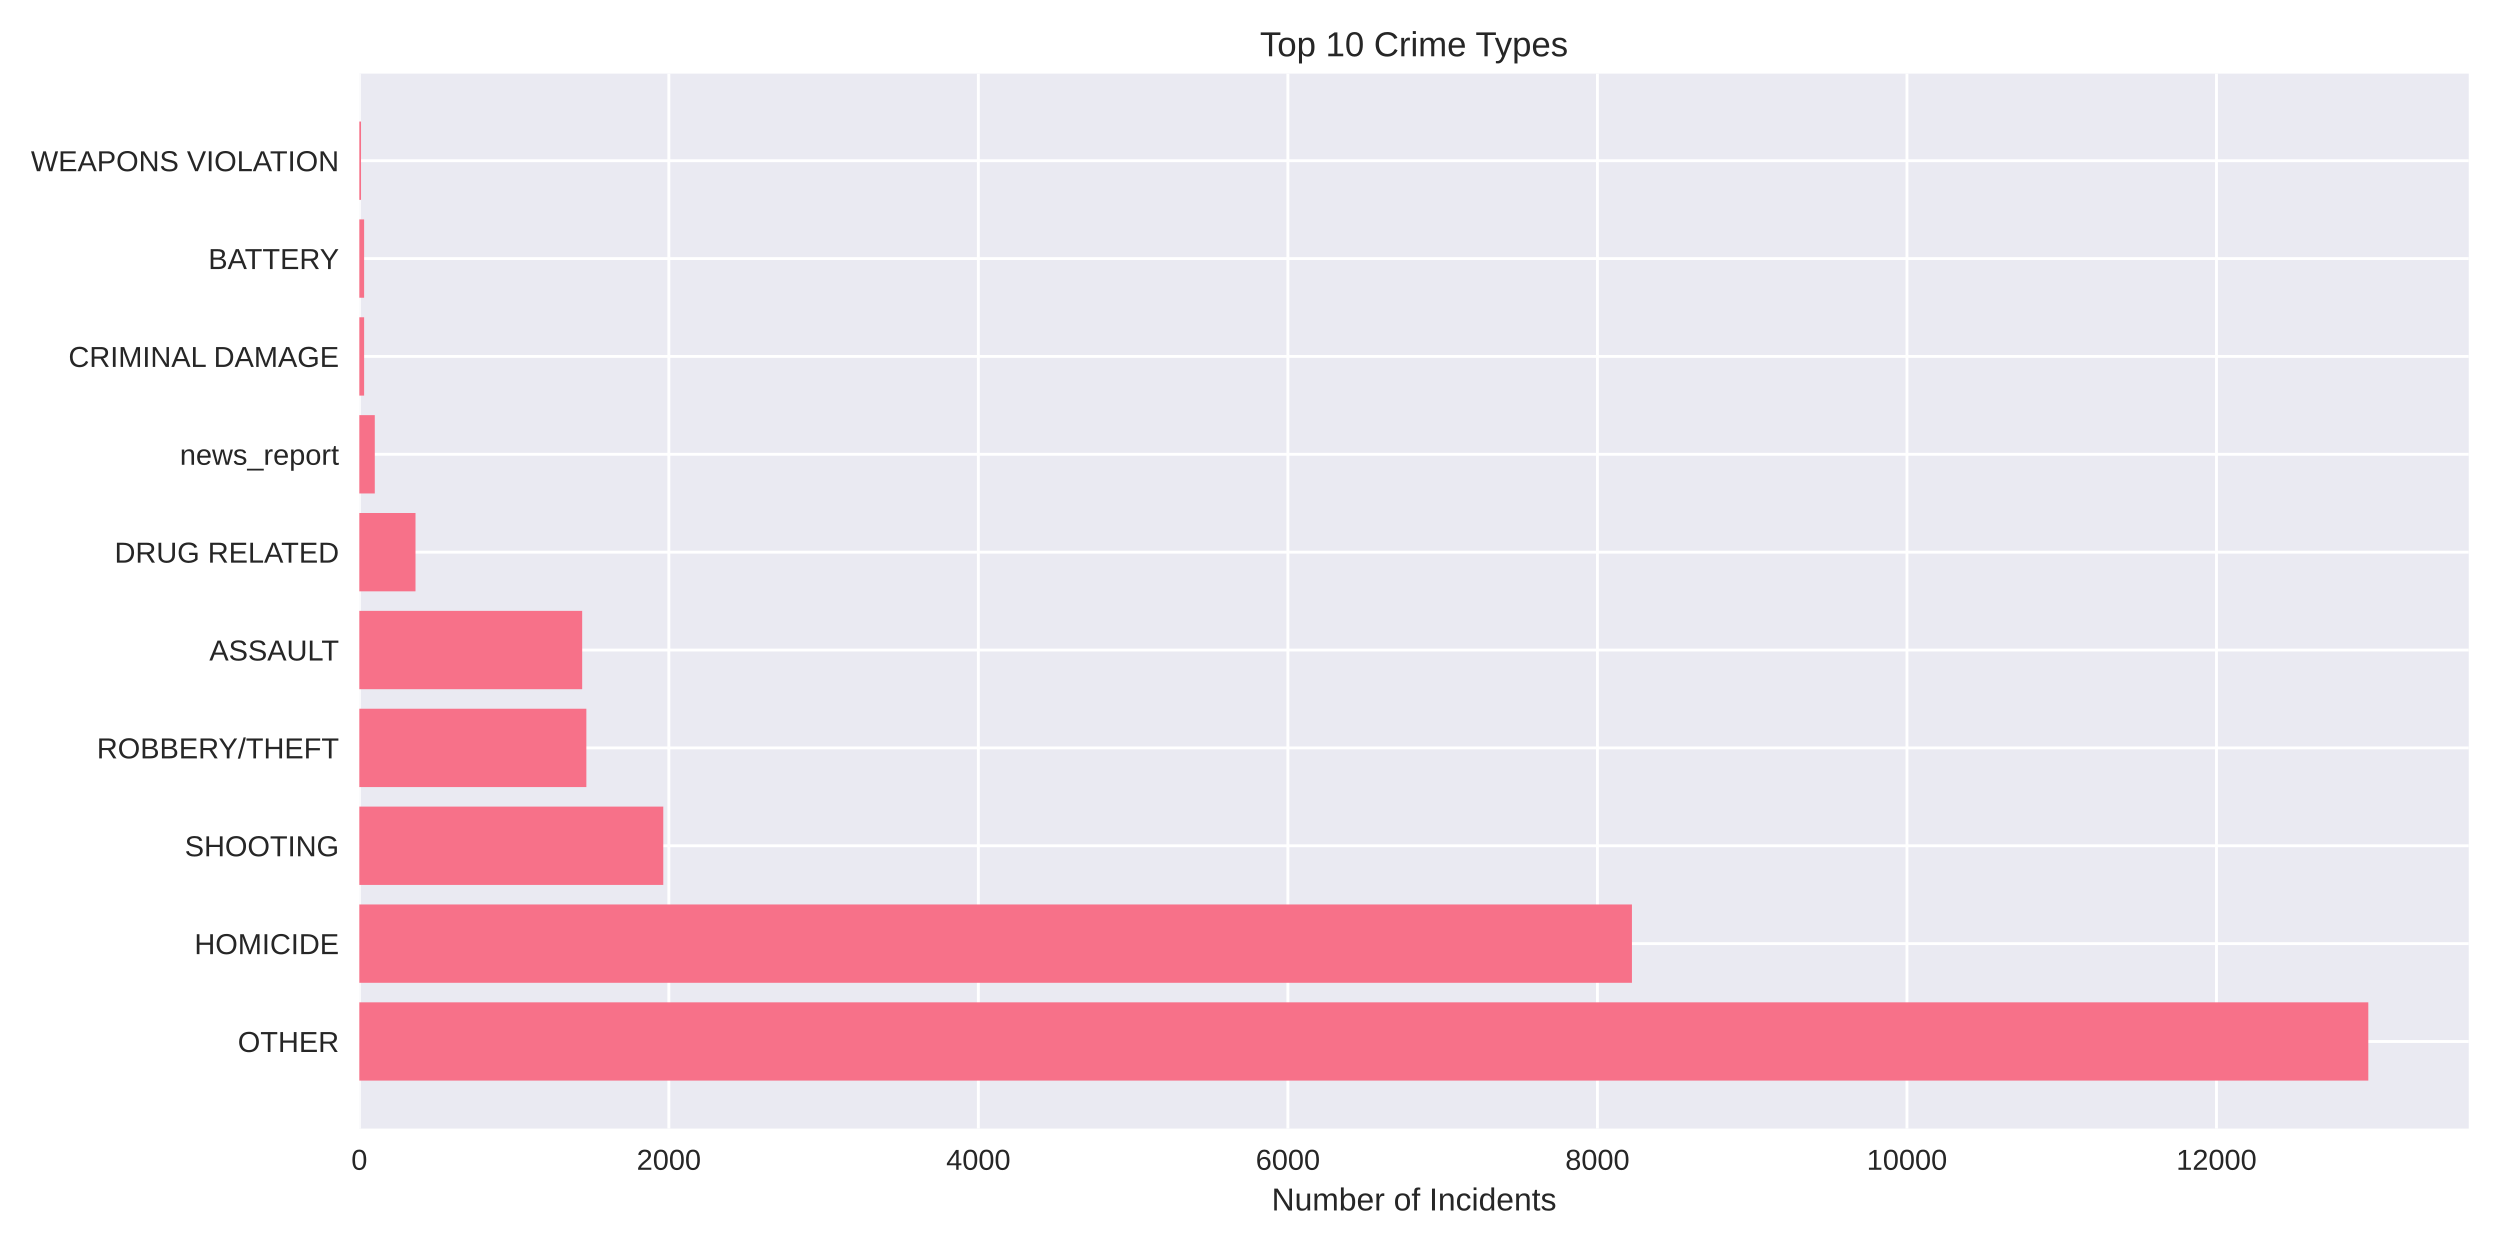
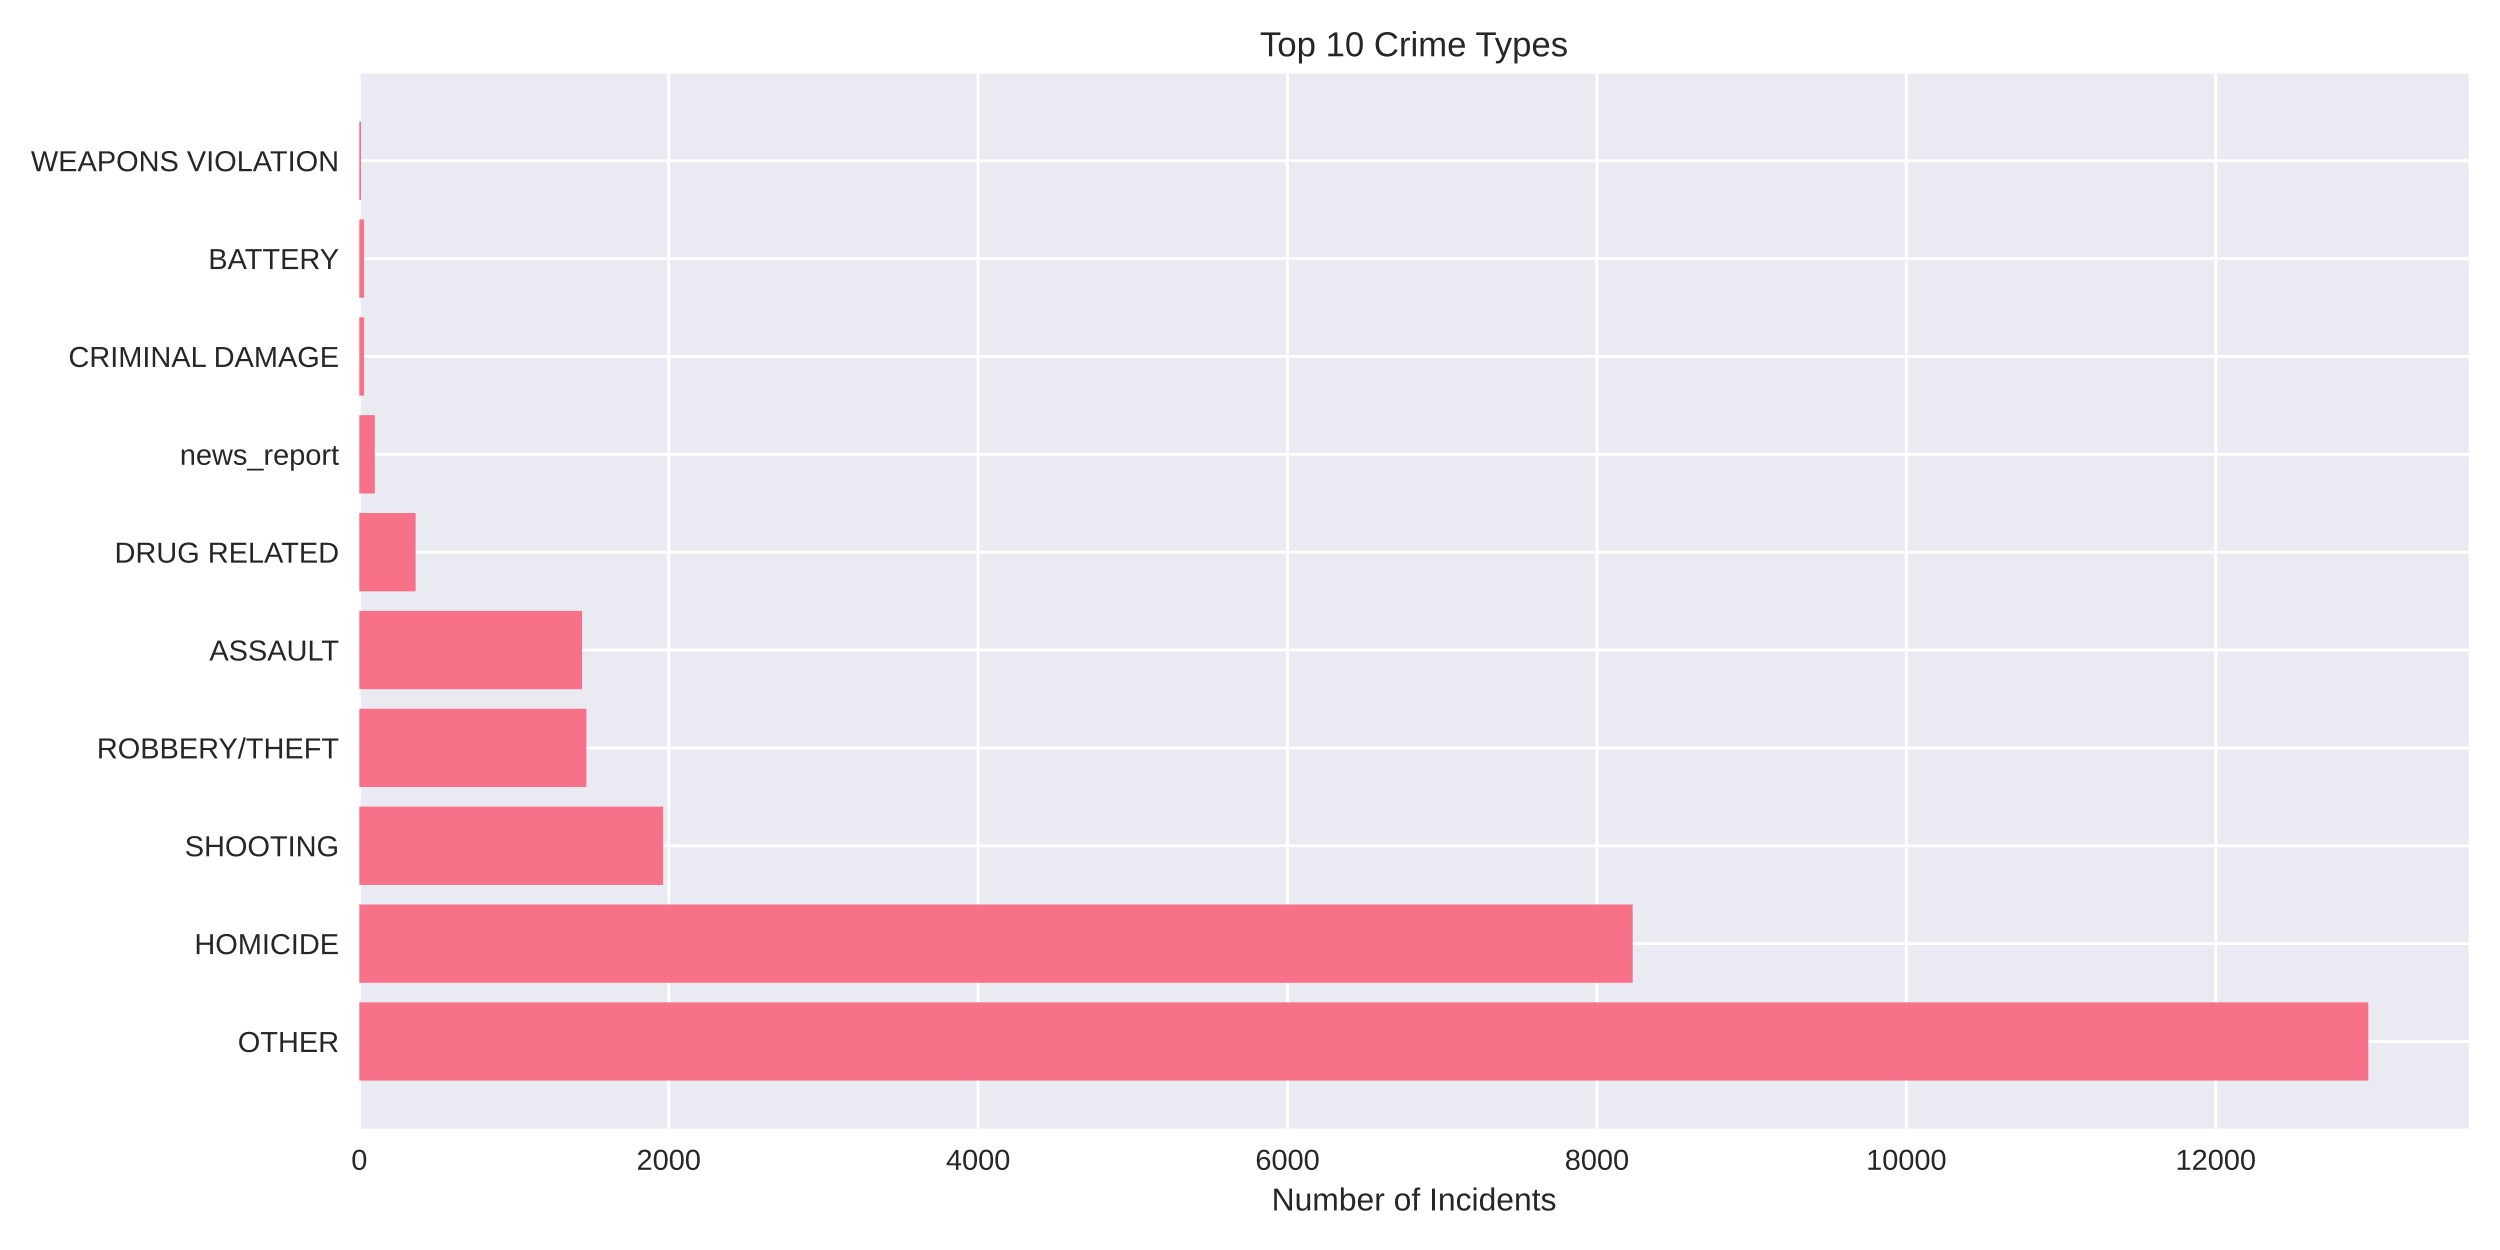
<svg xmlns="http://www.w3.org/2000/svg" width="864pt" height="432pt" viewBox="0 0 864 432" version="1.1">
  <defs>
    <style type="text/css">*{stroke-linejoin: round; stroke-linecap: butt}</style>
  </defs>
  <g id="figure_1">
    <g id="patch_1">
      <path d="M 0 432  L 864 432  L 864 0  L 0 0  z " style="fill: #ffffff" />
    </g>
    <g id="axes_1">
      <g id="patch_2">
        <path d="M 124.18 390.04  L 853.2 390.04  L 853.2 25.44  L 124.18 25.44  z " style="fill: #eaeaf2" />
      </g>
      <g id="matplotlib.axis_1">
        <g id="xtick_1">
          <g id="line2d_1">
-             <path d="M 124.18 390.04  L 124.18 25.44  " clip-path="url(#pb36e70317c)" style="fill: none; stroke: #ffffff; stroke-linecap: round" />
+             <path d="M 124.18 390.04  L 124.18 25.44  " clip-path="url(#p68942f45a3)" style="fill: none; stroke: #ffffff; stroke-linecap: round" />
          </g>
          <g id="line2d_2" />
          <g id="text_1">
            <text style="fill: #262626; font: 10px 'Arial', 'Liberation Sans', 'DejaVu Sans', 'Bitstream Vera Sans', sans-serif; text-anchor: middle" x="124.18" y="404.287" transform="rotate(-0 124.18 404.2869)">0</text>
          </g>
        </g>
        <g id="xtick_2">
          <g id="line2d_3">
-             <path d="M 231.152 390.04  L 231.152 25.44  " clip-path="url(#pb36e70317c)" style="fill: none; stroke: #ffffff; stroke-linecap: round" />
+             <path d="M 231.111 390.04  L 231.111 25.44  " clip-path="url(#p68942f45a3)" style="fill: none; stroke: #ffffff; stroke-linecap: round" />
          </g>
          <g id="line2d_4" />
          <g id="text_2">
-             <text style="fill: #262626; font: 10px 'Arial', 'Liberation Sans', 'DejaVu Sans', 'Bitstream Vera Sans', sans-serif; text-anchor: middle" x="231.152" y="404.287" transform="rotate(-0 231.1525 404.2869)">2000</text>
+             <text style="fill: #262626; font: 10px 'Arial', 'Liberation Sans', 'DejaVu Sans', 'Bitstream Vera Sans', sans-serif; text-anchor: middle" x="231.111" y="404.287" transform="rotate(-0 231.1113 404.2869)">2000</text>
          </g>
        </g>
        <g id="xtick_3">
          <g id="line2d_5">
-             <path d="M 338.125 390.04  L 338.125 25.44  " clip-path="url(#pb36e70317c)" style="fill: none; stroke: #ffffff; stroke-linecap: round" />
+             <path d="M 338.043 390.04  L 338.043 25.44  " clip-path="url(#p68942f45a3)" style="fill: none; stroke: #ffffff; stroke-linecap: round" />
          </g>
          <g id="line2d_6" />
          <g id="text_3">
-             <text style="fill: #262626; font: 10px 'Arial', 'Liberation Sans', 'DejaVu Sans', 'Bitstream Vera Sans', sans-serif; text-anchor: middle" x="338.125" y="404.287" transform="rotate(-0 338.1249 404.2869)">4000</text>
+             <text style="fill: #262626; font: 10px 'Arial', 'Liberation Sans', 'DejaVu Sans', 'Bitstream Vera Sans', sans-serif; text-anchor: middle" x="338.043" y="404.287" transform="rotate(-0 338.0425 404.2869)">4000</text>
          </g>
        </g>
        <g id="xtick_4">
          <g id="line2d_7">
-             <path d="M 445.097 390.04  L 445.097 25.44  " clip-path="url(#pb36e70317c)" style="fill: none; stroke: #ffffff; stroke-linecap: round" />
+             <path d="M 444.974 390.04  L 444.974 25.44  " clip-path="url(#p68942f45a3)" style="fill: none; stroke: #ffffff; stroke-linecap: round" />
          </g>
          <g id="line2d_8" />
          <g id="text_4">
-             <text style="fill: #262626; font: 10px 'Arial', 'Liberation Sans', 'DejaVu Sans', 'Bitstream Vera Sans', sans-serif; text-anchor: middle" x="445.097" y="404.287" transform="rotate(-0 445.0974 404.2869)">6000</text>
+             <text style="fill: #262626; font: 10px 'Arial', 'Liberation Sans', 'DejaVu Sans', 'Bitstream Vera Sans', sans-serif; text-anchor: middle" x="444.974" y="404.287" transform="rotate(-0 444.9738 404.2869)">6000</text>
          </g>
        </g>
        <g id="xtick_5">
          <g id="line2d_9">
-             <path d="M 552.07 390.04  L 552.07 25.44  " clip-path="url(#pb36e70317c)" style="fill: none; stroke: #ffffff; stroke-linecap: round" />
+             <path d="M 551.905 390.04  L 551.905 25.44  " clip-path="url(#p68942f45a3)" style="fill: none; stroke: #ffffff; stroke-linecap: round" />
          </g>
          <g id="line2d_10" />
          <g id="text_5">
-             <text style="fill: #262626; font: 10px 'Arial', 'Liberation Sans', 'DejaVu Sans', 'Bitstream Vera Sans', sans-serif; text-anchor: middle" x="552.07" y="404.287" transform="rotate(-0 552.0698 404.2869)">8000</text>
+             <text style="fill: #262626; font: 10px 'Arial', 'Liberation Sans', 'DejaVu Sans', 'Bitstream Vera Sans', sans-serif; text-anchor: middle" x="551.905" y="404.287" transform="rotate(-0 551.9051 404.2869)">8000</text>
          </g>
        </g>
        <g id="xtick_6">
          <g id="line2d_11">
-             <path d="M 659.042 390.04  L 659.042 25.44  " clip-path="url(#pb36e70317c)" style="fill: none; stroke: #ffffff; stroke-linecap: round" />
+             <path d="M 658.836 390.04  L 658.836 25.44  " clip-path="url(#p68942f45a3)" style="fill: none; stroke: #ffffff; stroke-linecap: round" />
          </g>
          <g id="line2d_12" />
          <g id="text_6">
-             <text style="fill: #262626; font: 10px 'Arial', 'Liberation Sans', 'DejaVu Sans', 'Bitstream Vera Sans', sans-serif; text-anchor: middle" x="659.042" y="404.287" transform="rotate(-0 659.0423 404.2869)">10000</text>
+             <text style="fill: #262626; font: 10px 'Arial', 'Liberation Sans', 'DejaVu Sans', 'Bitstream Vera Sans', sans-serif; text-anchor: middle" x="658.836" y="404.287" transform="rotate(-0 658.8364 404.2869)">10000</text>
          </g>
        </g>
        <g id="xtick_7">
          <g id="line2d_13">
-             <path d="M 766.015 390.04  L 766.015 25.44  " clip-path="url(#pb36e70317c)" style="fill: none; stroke: #ffffff; stroke-linecap: round" />
+             <path d="M 765.768 390.04  L 765.768 25.44  " clip-path="url(#p68942f45a3)" style="fill: none; stroke: #ffffff; stroke-linecap: round" />
          </g>
          <g id="line2d_14" />
          <g id="text_7">
-             <text style="fill: #262626; font: 10px 'Arial', 'Liberation Sans', 'DejaVu Sans', 'Bitstream Vera Sans', sans-serif; text-anchor: middle" x="766.015" y="404.287" transform="rotate(-0 766.0148 404.2869)">12000</text>
+             <text style="fill: #262626; font: 10px 'Arial', 'Liberation Sans', 'DejaVu Sans', 'Bitstream Vera Sans', sans-serif; text-anchor: middle" x="765.768" y="404.287" transform="rotate(-0 765.7676 404.2869)">12000</text>
          </g>
        </g>
        <g id="text_8">
          <text style="fill: #262626; font: 11px 'Arial', 'Liberation Sans', 'DejaVu Sans', 'Bitstream Vera Sans', sans-serif; text-anchor: middle" x="488.69" y="418.333" transform="rotate(-0 488.69 418.3334)">Number of Incidents</text>
        </g>
      </g>
      <g id="matplotlib.axis_2">
        <g id="ytick_1">
          <g id="line2d_15">
-             <path d="M 124.18 359.939  L 853.2 359.939  " clip-path="url(#pb36e70317c)" style="fill: none; stroke: #ffffff; stroke-linecap: round" />
+             <path d="M 124.18 359.939  L 853.2 359.939  " clip-path="url(#p68942f45a3)" style="fill: none; stroke: #ffffff; stroke-linecap: round" />
          </g>
          <g id="line2d_16" />
          <g id="text_9">
            <text style="fill: #262626; font: 10px 'Arial', 'Liberation Sans', 'DejaVu Sans', 'Bitstream Vera Sans', sans-serif; text-anchor: end" x="117.18" y="363.562" transform="rotate(-0 117.18 363.562)">OTHER</text>
          </g>
        </g>
        <g id="ytick_2">
          <g id="line2d_17">
-             <path d="M 124.18 326.117  L 853.2 326.117  " clip-path="url(#pb36e70317c)" style="fill: none; stroke: #ffffff; stroke-linecap: round" />
+             <path d="M 124.18 326.117  L 853.2 326.117  " clip-path="url(#p68942f45a3)" style="fill: none; stroke: #ffffff; stroke-linecap: round" />
          </g>
          <g id="line2d_18" />
          <g id="text_10">
            <text style="fill: #262626; font: 10px 'Arial', 'Liberation Sans', 'DejaVu Sans', 'Bitstream Vera Sans', sans-serif; text-anchor: end" x="117.18" y="329.74" transform="rotate(-0 117.18 329.7401)">HOMICIDE</text>
          </g>
        </g>
        <g id="ytick_3">
          <g id="line2d_19">
-             <path d="M 124.18 292.295  L 853.2 292.295  " clip-path="url(#pb36e70317c)" style="fill: none; stroke: #ffffff; stroke-linecap: round" />
+             <path d="M 124.18 292.295  L 853.2 292.295  " clip-path="url(#p68942f45a3)" style="fill: none; stroke: #ffffff; stroke-linecap: round" />
          </g>
          <g id="line2d_20" />
          <g id="text_11">
            <text style="fill: #262626; font: 10px 'Arial', 'Liberation Sans', 'DejaVu Sans', 'Bitstream Vera Sans', sans-serif; text-anchor: end" x="117.18" y="295.918" transform="rotate(-0 117.18 295.9182)">SHOOTING</text>
          </g>
        </g>
        <g id="ytick_4">
          <g id="line2d_21">
-             <path d="M 124.18 258.473  L 853.2 258.473  " clip-path="url(#pb36e70317c)" style="fill: none; stroke: #ffffff; stroke-linecap: round" />
+             <path d="M 124.18 258.473  L 853.2 258.473  " clip-path="url(#p68942f45a3)" style="fill: none; stroke: #ffffff; stroke-linecap: round" />
          </g>
          <g id="line2d_22" />
          <g id="text_12">
            <text style="fill: #262626; font: 10px 'Arial', 'Liberation Sans', 'DejaVu Sans', 'Bitstream Vera Sans', sans-serif; text-anchor: end" x="117.18" y="262.096" transform="rotate(-0 117.18 262.0963)">ROBBERY/THEFT</text>
          </g>
        </g>
        <g id="ytick_5">
          <g id="line2d_23">
-             <path d="M 124.18 224.651  L 853.2 224.651  " clip-path="url(#pb36e70317c)" style="fill: none; stroke: #ffffff; stroke-linecap: round" />
+             <path d="M 124.18 224.651  L 853.2 224.651  " clip-path="url(#p68942f45a3)" style="fill: none; stroke: #ffffff; stroke-linecap: round" />
          </g>
          <g id="line2d_24" />
          <g id="text_13">
            <text style="fill: #262626; font: 10px 'Arial', 'Liberation Sans', 'DejaVu Sans', 'Bitstream Vera Sans', sans-serif; text-anchor: end" x="117.18" y="228.274" transform="rotate(-0 117.18 228.2744)">ASSAULT</text>
          </g>
        </g>
        <g id="ytick_6">
          <g id="line2d_25">
-             <path d="M 124.18 190.829  L 853.2 190.829  " clip-path="url(#pb36e70317c)" style="fill: none; stroke: #ffffff; stroke-linecap: round" />
+             <path d="M 124.18 190.829  L 853.2 190.829  " clip-path="url(#p68942f45a3)" style="fill: none; stroke: #ffffff; stroke-linecap: round" />
          </g>
          <g id="line2d_26" />
          <g id="text_14">
            <text style="fill: #262626; font: 10px 'Arial', 'Liberation Sans', 'DejaVu Sans', 'Bitstream Vera Sans', sans-serif; text-anchor: end" x="117.18" y="194.452" transform="rotate(-0 117.18 194.4525)">DRUG RELATED</text>
          </g>
        </g>
        <g id="ytick_7">
          <g id="line2d_27">
-             <path d="M 124.18 157.007  L 853.2 157.007  " clip-path="url(#pb36e70317c)" style="fill: none; stroke: #ffffff; stroke-linecap: round" />
+             <path d="M 124.18 157.007  L 853.2 157.007  " clip-path="url(#p68942f45a3)" style="fill: none; stroke: #ffffff; stroke-linecap: round" />
          </g>
          <g id="line2d_28" />
          <g id="text_15">
            <text style="fill: #262626; font: 10px 'Arial', 'Liberation Sans', 'DejaVu Sans', 'Bitstream Vera Sans', sans-serif; text-anchor: end" x="117.18" y="160.631" transform="rotate(-0 117.18 160.6306)">news_report</text>
          </g>
        </g>
        <g id="ytick_8">
          <g id="line2d_29">
-             <path d="M 124.18 123.185  L 853.2 123.185  " clip-path="url(#pb36e70317c)" style="fill: none; stroke: #ffffff; stroke-linecap: round" />
+             <path d="M 124.18 123.185  L 853.2 123.185  " clip-path="url(#p68942f45a3)" style="fill: none; stroke: #ffffff; stroke-linecap: round" />
          </g>
          <g id="line2d_30" />
          <g id="text_16">
            <text style="fill: #262626; font: 10px 'Arial', 'Liberation Sans', 'DejaVu Sans', 'Bitstream Vera Sans', sans-serif; text-anchor: end" x="117.18" y="126.809" transform="rotate(-0 117.18 126.8087)">CRIMINAL DAMAGE</text>
          </g>
        </g>
        <g id="ytick_9">
          <g id="line2d_31">
-             <path d="M 124.18 89.363  L 853.2 89.363  " clip-path="url(#pb36e70317c)" style="fill: none; stroke: #ffffff; stroke-linecap: round" />
+             <path d="M 124.18 89.363  L 853.2 89.363  " clip-path="url(#p68942f45a3)" style="fill: none; stroke: #ffffff; stroke-linecap: round" />
          </g>
          <g id="line2d_32" />
          <g id="text_17">
            <text style="fill: #262626; font: 10px 'Arial', 'Liberation Sans', 'DejaVu Sans', 'Bitstream Vera Sans', sans-serif; text-anchor: end" x="117.18" y="92.987" transform="rotate(-0 117.18 92.98681)">BATTERY</text>
          </g>
        </g>
        <g id="ytick_10">
          <g id="line2d_33">
-             <path d="M 124.18 55.541  L 853.2 55.541  " clip-path="url(#pb36e70317c)" style="fill: none; stroke: #ffffff; stroke-linecap: round" />
+             <path d="M 124.18 55.541  L 853.2 55.541  " clip-path="url(#p68942f45a3)" style="fill: none; stroke: #ffffff; stroke-linecap: round" />
          </g>
          <g id="line2d_34" />
          <g id="text_18">
            <text style="fill: #262626; font: 10px 'Arial', 'Liberation Sans', 'DejaVu Sans', 'Bitstream Vera Sans', sans-serif; text-anchor: end" x="117.18" y="59.165" transform="rotate(-0 117.18 59.16492)">WEAPONS VIOLATION</text>
          </g>
        </g>
      </g>
      <g id="patch_3">
-         <path d="M 124.18 373.467  L 818.485 373.467  L 818.485 346.41  L 124.18 346.41  z " clip-path="url(#pb36e70317c)" style="fill: #f77189" />
+         <path d="M 124.18 373.467  L 818.485 373.467  L 818.485 346.41  L 124.18 346.41  z " clip-path="url(#p68942f45a3)" style="fill: #f77189" />
      </g>
      <g id="patch_4">
-         <path d="M 124.18 339.645  L 563.997 339.645  L 563.997 312.588  L 124.18 312.588  z " clip-path="url(#pb36e70317c)" style="fill: #f77189" />
+         <path d="M 124.18 339.645  L 564.256 339.645  L 564.256 312.588  L 124.18 312.588  z " clip-path="url(#p68942f45a3)" style="fill: #f77189" />
      </g>
      <g id="patch_5">
-         <path d="M 124.18 305.823  L 229.227 305.823  L 229.227 278.766  L 124.18 278.766  z " clip-path="url(#pb36e70317c)" style="fill: #f77189" />
+         <path d="M 124.18 305.823  L 229.187 305.823  L 229.187 278.766  L 124.18 278.766  z " clip-path="url(#p68942f45a3)" style="fill: #f77189" />
      </g>
      <g id="patch_6">
-         <path d="M 124.18 272.002  L 202.644 272.002  L 202.644 244.944  L 124.18 244.944  z " clip-path="url(#pb36e70317c)" style="fill: #f77189" />
+         <path d="M 124.18 272.002  L 202.668 272.002  L 202.668 244.944  L 124.18 244.944  z " clip-path="url(#p68942f45a3)" style="fill: #f77189" />
      </g>
      <g id="patch_7">
-         <path d="M 124.18 238.18  L 201.2 238.18  L 201.2 211.122  L 124.18 211.122  z " clip-path="url(#pb36e70317c)" style="fill: #f77189" />
+         <path d="M 124.18 238.18  L 201.171 238.18  L 201.171 211.122  L 124.18 211.122  z " clip-path="url(#p68942f45a3)" style="fill: #f77189" />
      </g>
      <g id="patch_8">
-         <path d="M 124.18 204.358  L 143.596 204.358  L 143.596 177.3  L 124.18 177.3  z " clip-path="url(#pb36e70317c)" style="fill: #f77189" />
+         <path d="M 124.18 204.358  L 143.641 204.358  L 143.641 177.3  L 124.18 177.3  z " clip-path="url(#p68942f45a3)" style="fill: #f77189" />
      </g>
      <g id="patch_9">
-         <path d="M 124.18 170.536  L 129.529 170.536  L 129.529 143.478  L 124.18 143.478  z " clip-path="url(#pb36e70317c)" style="fill: #f77189" />
+         <path d="M 124.18 170.536  L 129.527 170.536  L 129.527 143.478  L 124.18 143.478  z " clip-path="url(#p68942f45a3)" style="fill: #f77189" />
      </g>
      <g id="patch_10">
-         <path d="M 124.18 136.714  L 125.838 136.714  L 125.838 109.657  L 124.18 109.657  z " clip-path="url(#pb36e70317c)" style="fill: #f77189" />
+         <path d="M 124.18 136.714  L 125.837 136.714  L 125.837 109.657  L 124.18 109.657  z " clip-path="url(#p68942f45a3)" style="fill: #f77189" />
      </g>
      <g id="patch_11">
-         <path d="M 124.18 102.892  L 125.838 102.892  L 125.838 75.835  L 124.18 75.835  z " clip-path="url(#pb36e70317c)" style="fill: #f77189" />
+         <path d="M 124.18 102.892  L 125.837 102.892  L 125.837 75.835  L 124.18 75.835  z " clip-path="url(#p68942f45a3)" style="fill: #f77189" />
      </g>
      <g id="patch_12">
-         <path d="M 124.18 69.07  L 124.768 69.07  L 124.768 42.013  L 124.18 42.013  z " clip-path="url(#pb36e70317c)" style="fill: #f77189" />
+         <path d="M 124.18 69.07  L 124.768 69.07  L 124.768 42.013  L 124.18 42.013  z " clip-path="url(#p68942f45a3)" style="fill: #f77189" />
      </g>
      <g id="patch_13">
        <path d="M 124.18 390.04  L 124.18 25.44  " style="fill: none" />
      </g>
      <g id="patch_14">
        <path d="M 853.2 390.04  L 853.2 25.44  " style="fill: none" />
      </g>
      <g id="patch_15">
        <path d="M 124.18 390.04  L 853.2 390.04  " style="fill: none" />
      </g>
      <g id="patch_16">
        <path d="M 124.18 25.44  L 853.2 25.44  " style="fill: none" />
      </g>
      <g id="text_19">
        <text style="fill: #262626; font: 12px 'Arial', 'Liberation Sans', 'DejaVu Sans', 'Bitstream Vera Sans', sans-serif; text-anchor: middle" x="488.69" y="19.44" transform="rotate(-0 488.69 19.44)">Top 10 Crime Types</text>
      </g>
    </g>
  </g>
  <defs>
-     <clipPath id="pb36e70317c">
+     <clipPath id="p68942f45a3">
      <rect x="124.18" y="25.44" width="729.02" height="364.6" />
    </clipPath>
  </defs>
</svg>
